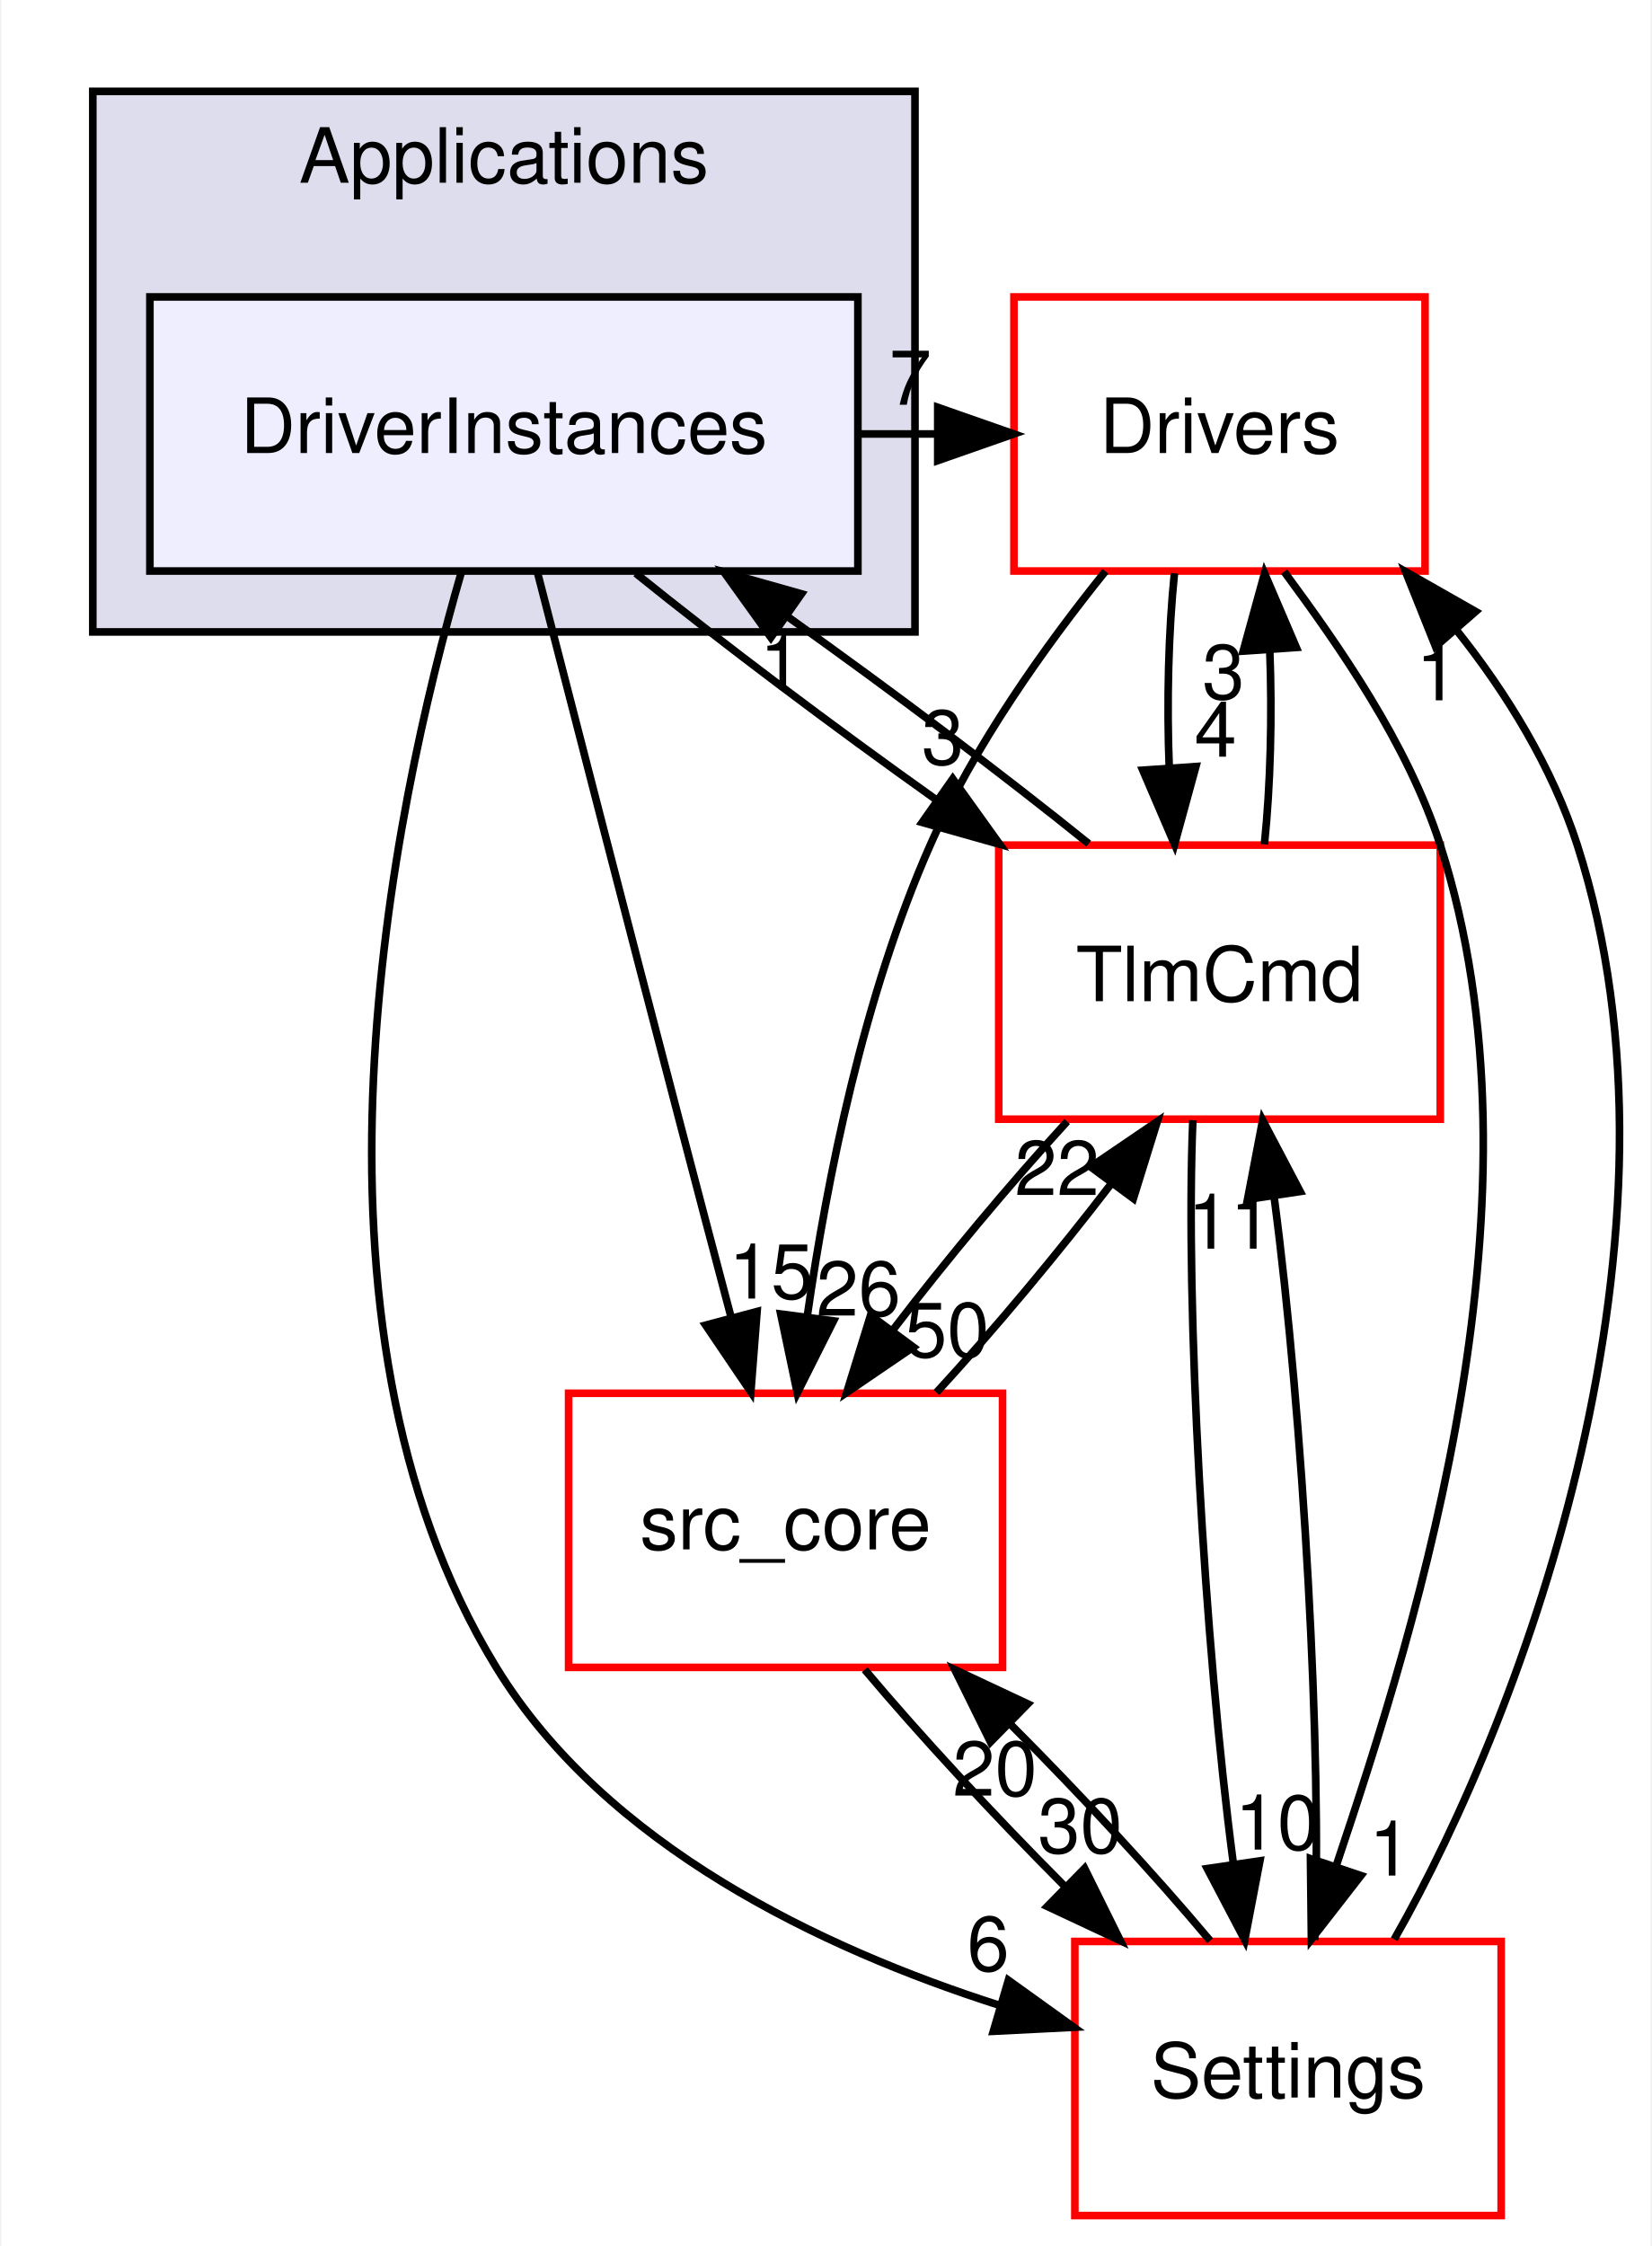
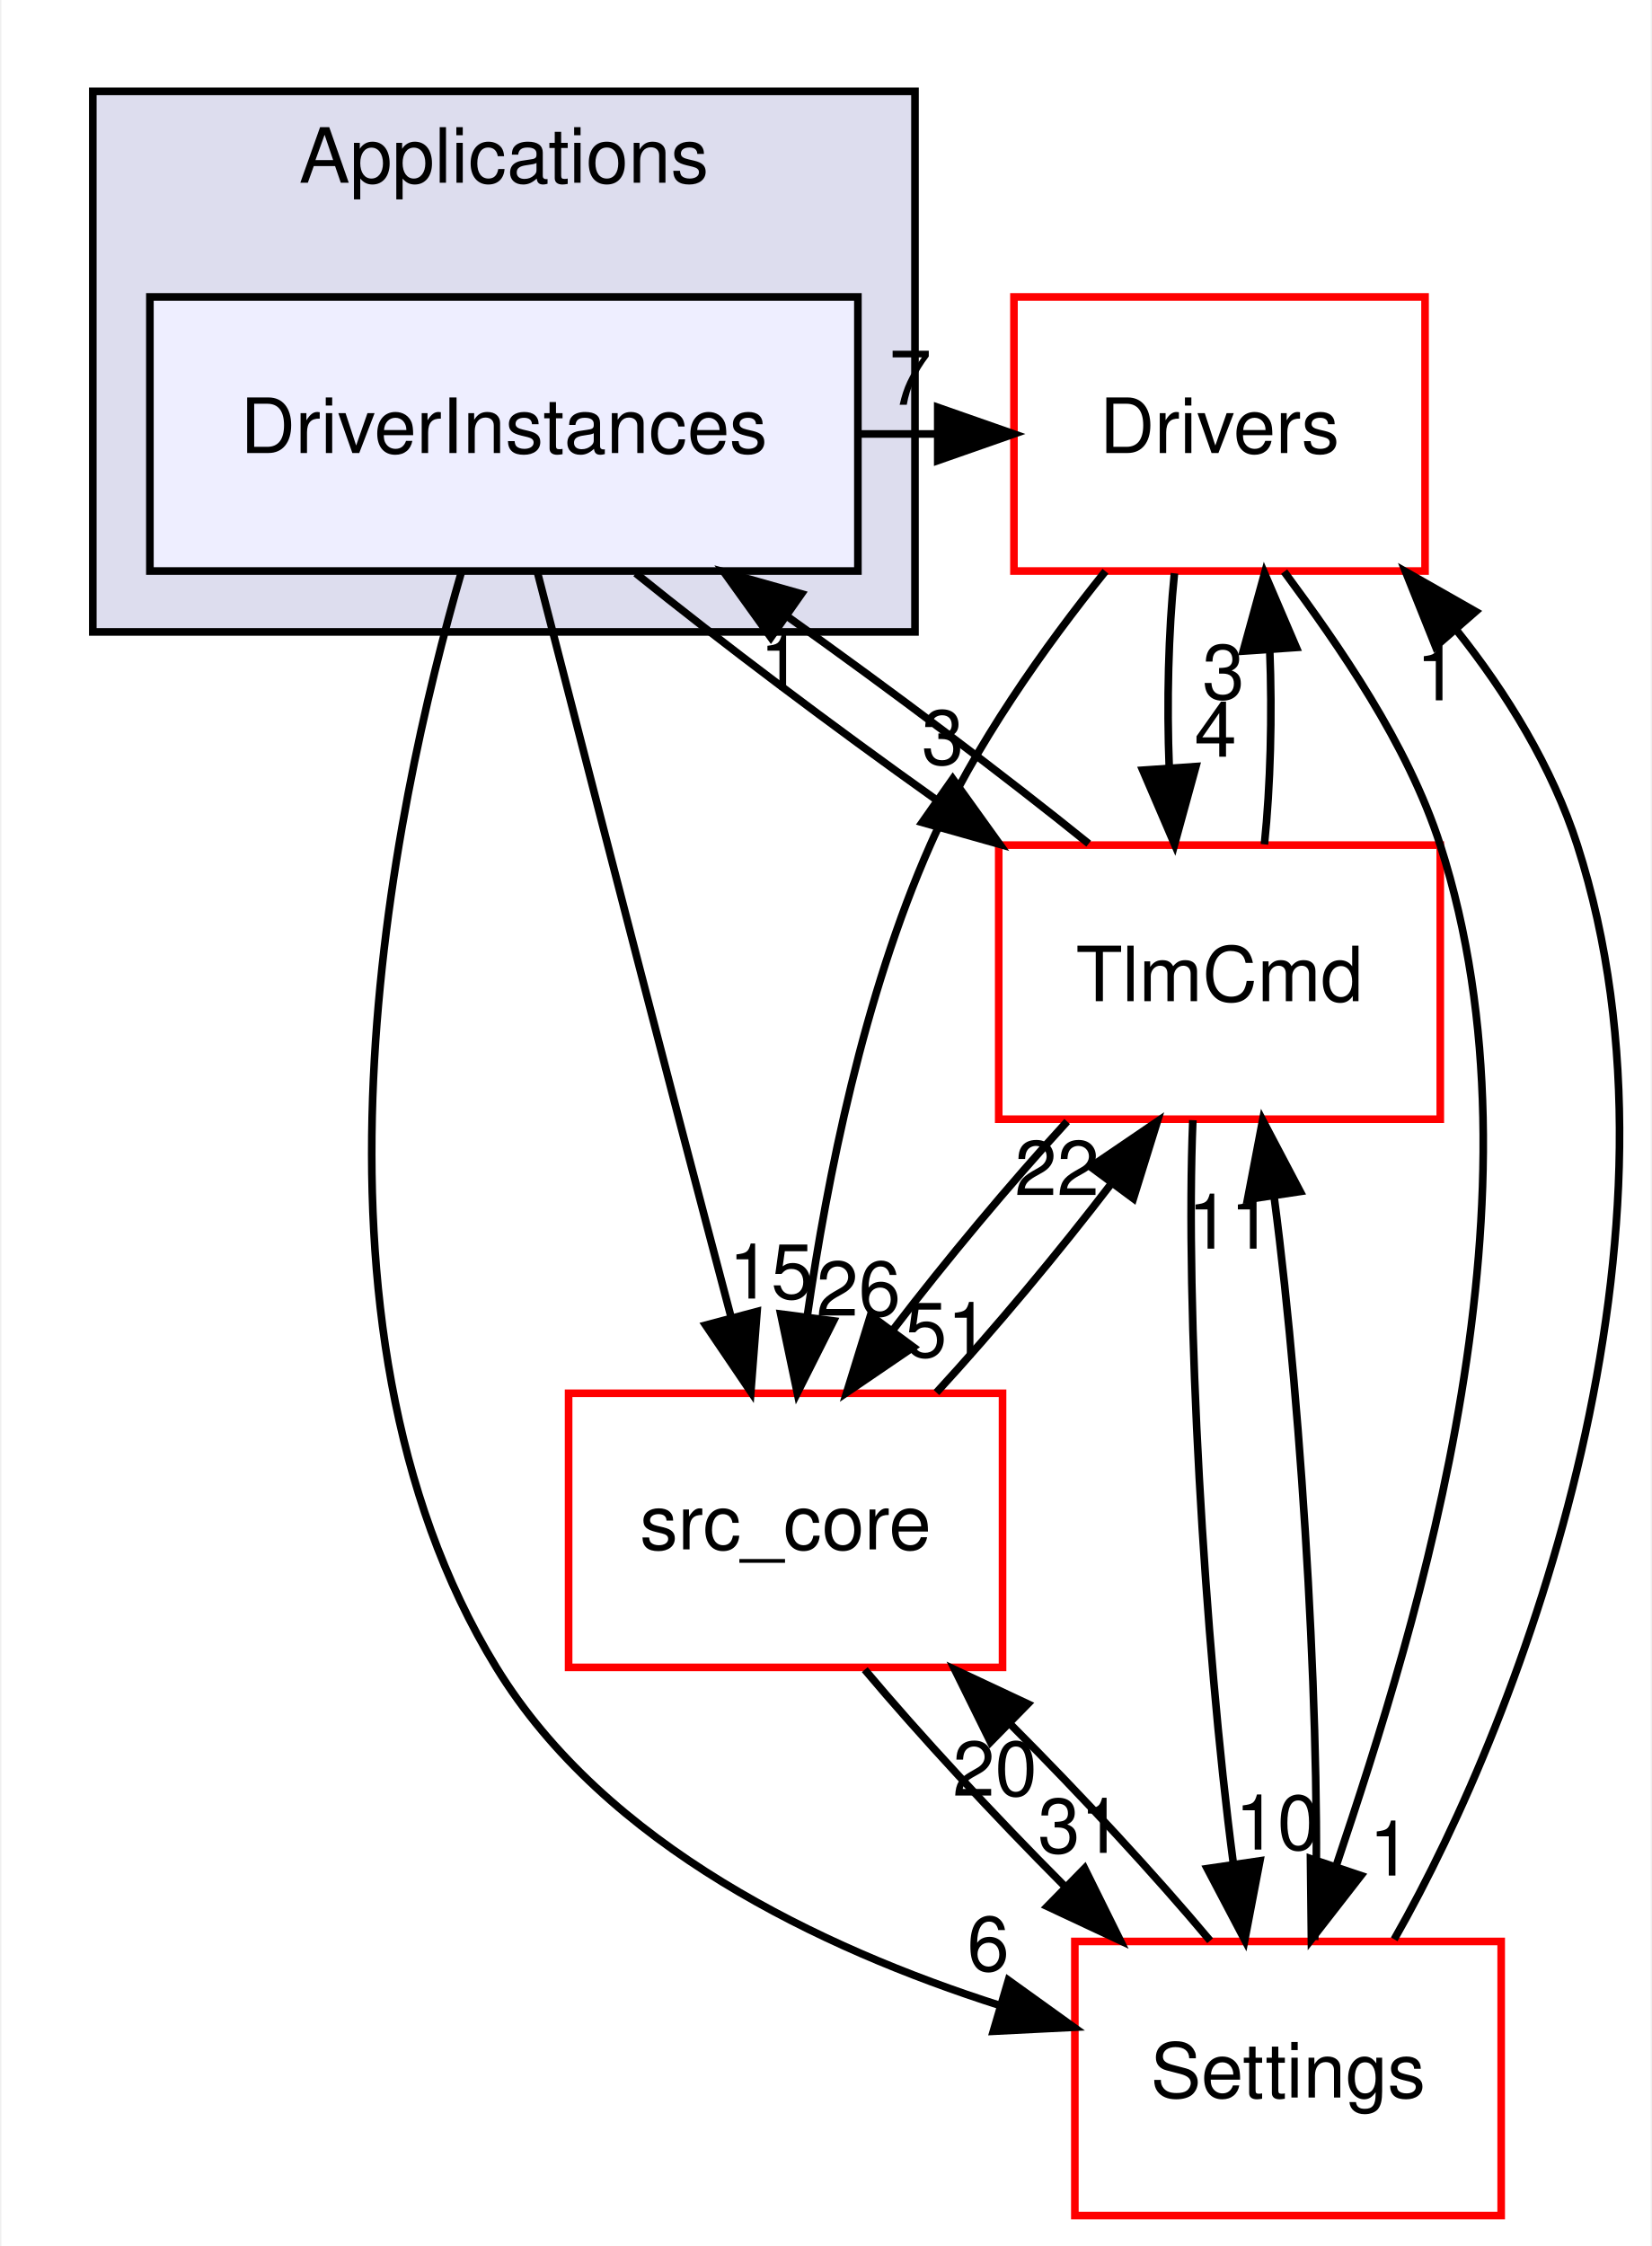
<svg xmlns="http://www.w3.org/2000/svg" xmlns:xlink="http://www.w3.org/1999/xlink" width="217pt" height="295pt" viewBox="0.00 0.00 216.62 295.00">
  <g id="graph0" class="graph" transform="scale(1 1) rotate(0) translate(4 291)">
    <polygon fill="white" stroke="transparent" points="-4,4 -4,-291 212.62,-291 212.62,4 -4,4" />
    <g id="clust1" class="cluster">
      <g id="a_clust1">
        <a xlink:href="dir_4ee6211a2ef4316cc067157a00fb7dc2.html" target="_top" xlink:title="Applications">
          <polygon fill="#ddddee" stroke="black" points="8,-208 8,-279 116,-279 116,-208 8,-208" />
          <text text-anchor="middle" x="62" y="-267" font-family="Helvetica,sans-Serif" font-size="10.00">Applications</text>
        </a>
      </g>
    </g>
    <g id="node1" class="node">
      <g id="a_node1">
        <a xlink:href="dir_f2730db6979c1b7cd23978bcad1c8681.html" target="_top" xlink:title="DriverInstances">
          <polygon fill="#eeeeff" stroke="black" points="108.5,-252 15.5,-252 15.5,-216 108.5,-216 108.5,-252" />
          <text text-anchor="middle" x="62" y="-231.5" font-family="Helvetica,sans-Serif" font-size="10.00">DriverInstances</text>
        </a>
      </g>
    </g>
    <g id="node2" class="node">
      <g id="a_node2">
        <a xlink:href="dir_857ab89b484a44f88fda86cc6c60dfeb.html" target="_top" xlink:title="Drivers">
          <polygon fill="white" stroke="red" points="183,-252 129,-252 129,-216 183,-216 183,-252" />
          <text text-anchor="middle" x="156" y="-231.5" font-family="Helvetica,sans-Serif" font-size="10.00">Drivers</text>
        </a>
      </g>
    </g>
    <g id="edge10" class="edge">
      <path fill="none" stroke="black" d="M108.63,-234C112.02,-234 115.42,-234 118.81,-234" />
      <polygon fill="black" stroke="black" points="118.99,-237.5 128.99,-234 118.99,-230.5 118.99,-237.5" />
      <g id="a_edge10-headlabel">
        <a xlink:href="dir_000024_000026.html" target="_top" xlink:title="7">
          <text text-anchor="middle" x="115.39" y="-237.84" font-family="Helvetica,sans-Serif" font-size="10.00">7</text>
        </a>
      </g>
    </g>
    <g id="node3" class="node">
      <g id="a_node3">
        <a xlink:href="dir_8db6de9170c801ae5a17095202f7349c.html" target="_top" xlink:title="TlmCmd">
          <polygon fill="white" stroke="red" points="185,-180 127,-180 127,-144 185,-144 185,-180" />
          <text text-anchor="middle" x="156" y="-159.5" font-family="Helvetica,sans-Serif" font-size="10.00">TlmCmd</text>
        </a>
      </g>
    </g>
    <g id="edge11" class="edge">
      <path fill="none" stroke="black" d="M79.32,-215.7C90.46,-206.71 105.21,-195.61 118.84,-185.92" />
      <polygon fill="black" stroke="black" points="120.96,-188.71 127.14,-180.1 116.94,-182.98 120.96,-188.71" />
      <g id="a_edge11-headlabel">
        <a xlink:href="dir_000024_000044.html" target="_top" xlink:title="3">
          <text text-anchor="middle" x="119.65" y="-190.6" font-family="Helvetica,sans-Serif" font-size="10.00">3</text>
        </a>
      </g>
    </g>
    <g id="node4" class="node">
      <g id="a_node4">
        <a xlink:href="dir_a6c80cab417eca370553d013a38aa3d8.html" target="_top" xlink:title="Settings">
          <polygon fill="white" stroke="red" points="193,-36 137,-36 137,0 193,0 193,-36" />
          <text text-anchor="middle" x="165" y="-15.5" font-family="Helvetica,sans-Serif" font-size="10.00">Settings</text>
        </a>
      </g>
    </g>
    <g id="edge12" class="edge">
      <path fill="none" stroke="black" d="M56.44,-215.94C47.39,-184.74 33.11,-117.52 61,-72 75.36,-48.57 103.69,-35.09 127.17,-27.59" />
      <polygon fill="black" stroke="black" points="128.27,-30.91 136.87,-24.73 126.29,-24.2 128.27,-30.91" />
      <g id="a_edge12-headlabel">
        <a xlink:href="dir_000024_000033.html" target="_top" xlink:title="6">
          <text text-anchor="middle" x="125.62" y="-32.15" font-family="Helvetica,sans-Serif" font-size="10.00">6</text>
        </a>
      </g>
    </g>
    <g id="node5" class="node">
      <g id="a_node5">
        <a xlink:href="dir_be63cfd930404a85b97e9333ec04cd9e.html" target="_top" xlink:title="src_core">
          <polygon fill="white" stroke="red" points="127.5,-108 70.5,-108 70.5,-72 127.5,-72 127.5,-108" />
          <text text-anchor="middle" x="99" y="-87.5" font-family="Helvetica,sans-Serif" font-size="10.00">src_core</text>
        </a>
      </g>
    </g>
    <g id="edge13" class="edge">
      <path fill="none" stroke="black" d="M66.38,-215.93C70.99,-198.01 78.46,-169.01 85,-144 87.2,-135.58 89.61,-126.42 91.81,-118.12" />
      <polygon fill="black" stroke="black" points="95.26,-118.74 94.44,-108.18 88.5,-116.95 95.26,-118.74" />
      <g id="a_edge13-headlabel">
        <a xlink:href="dir_000024_000001.html" target="_top" xlink:title="15">
          <text text-anchor="middle" x="97.09" y="-120.44" font-family="Helvetica,sans-Serif" font-size="10.00">15</text>
        </a>
      </g>
    </g>
    <g id="edge14" class="edge">
      <path fill="none" stroke="black" d="M150.08,-215.7C149.29,-207.98 149.06,-198.71 149.4,-190.11" />
      <polygon fill="black" stroke="black" points="152.9,-190.32 150.1,-180.1 145.92,-189.84 152.9,-190.32" />
      <g id="a_edge14-headlabel">
        <a xlink:href="dir_000026_000044.html" target="_top" xlink:title="4">
          <text text-anchor="middle" x="155.48" y="-191.61" font-family="Helvetica,sans-Serif" font-size="10.00">4</text>
        </a>
      </g>
    </g>
    <g id="edge16" class="edge">
      <path fill="none" stroke="black" d="M164.49,-215.92C171.65,-206.22 180.7,-193.37 185,-180 199.74,-134.13 182.21,-78.36 171.33,-45.94" />
      <polygon fill="black" stroke="black" points="174.58,-44.65 168.07,-36.28 167.95,-46.88 174.58,-44.65" />
      <g id="a_edge16-headlabel">
        <a xlink:href="dir_000026_000033.html" target="_top" xlink:title="1">
          <text text-anchor="middle" x="178.42" y="-44.65" font-family="Helvetica,sans-Serif" font-size="10.00">1</text>
        </a>
      </g>
    </g>
    <g id="edge15" class="edge">
      <path fill="none" stroke="black" d="M141.02,-215.97C133.06,-206.09 123.77,-193.05 118,-180 109.28,-160.28 104.46,-136.3 101.86,-118.2" />
      <polygon fill="black" stroke="black" points="105.3,-117.51 100.54,-108.04 98.36,-118.41 105.3,-117.51" />
      <g id="a_edge15-headlabel">
        <a xlink:href="dir_000026_000001.html" target="_top" xlink:title="26">
          <text text-anchor="middle" x="108.58" y="-118.2" font-family="Helvetica,sans-Serif" font-size="10.00">26</text>
        </a>
      </g>
    </g>
    <g id="edge6" class="edge">
      <path fill="none" stroke="black" d="M138.82,-180.19C127.68,-189.18 112.89,-200.32 99.22,-210.04" />
      <polygon fill="black" stroke="black" points="97.07,-207.27 90.89,-215.88 101.09,-213 97.07,-207.27" />
      <g id="a_edge6-headlabel">
        <a xlink:href="dir_000044_000024.html" target="_top" xlink:title="1">
          <text text-anchor="middle" x="98.38" y="-200.38" font-family="Helvetica,sans-Serif" font-size="10.00">1</text>
        </a>
      </g>
    </g>
    <g id="edge3" class="edge">
      <path fill="none" stroke="black" d="M161.9,-180.1C162.7,-187.79 162.94,-197.05 162.6,-205.67" />
      <polygon fill="black" stroke="black" points="159.11,-205.48 161.92,-215.7 166.09,-205.96 159.11,-205.48" />
      <g id="a_edge3-headlabel">
        <a xlink:href="dir_000044_000026.html" target="_top" xlink:title="3">
          <text text-anchor="middle" x="156.52" y="-199.2" font-family="Helvetica,sans-Serif" font-size="10.00">3</text>
        </a>
      </g>
    </g>
    <g id="edge4" class="edge">
      <path fill="none" stroke="black" d="M152.5,-143.87C151.48,-119.67 154,-75.21 157.8,-46.39" />
      <polygon fill="black" stroke="black" points="161.31,-46.59 159.32,-36.19 154.39,-45.57 161.31,-46.59" />
      <g id="a_edge4-headlabel">
        <a xlink:href="dir_000044_000033.html" target="_top" xlink:title="10">
          <text text-anchor="middle" x="163.59" y="-48.07" font-family="Helvetica,sans-Serif" font-size="10.00">10</text>
        </a>
      </g>
    </g>
    <g id="edge5" class="edge">
      <path fill="none" stroke="black" d="M135.99,-143.7C128.45,-135.47 120.11,-125.48 113.18,-116.42" />
      <polygon fill="black" stroke="black" points="115.79,-114.07 107.03,-108.1 110.16,-118.23 115.79,-114.07" />
      <g id="a_edge5-headlabel">
-         <a xlink:href="dir_000044_000001.html" target="_top" xlink:title="50">
-           <text text-anchor="middle" x="120.21" y="-112.77" font-family="Helvetica,sans-Serif" font-size="10.00">50</text>
+         <a xlink:href="dir_000044_000001.html" target="_top" xlink:title="51">
+           <text text-anchor="middle" x="120.21" y="-112.77" font-family="Helvetica,sans-Serif" font-size="10.00">51</text>
        </a>
      </g>
    </g>
    <g id="edge9" class="edge">
      <path fill="none" stroke="black" d="M178.95,-36.28C196.04,-66.17 219.34,-129.17 203,-180 199.74,-190.13 193.76,-199.96 187.04,-208.35" />
      <polygon fill="black" stroke="black" points="184.38,-206.08 180.44,-215.92 189.65,-210.68 184.38,-206.08" />
      <g id="a_edge9-headlabel">
        <a xlink:href="dir_000033_000026.html" target="_top" xlink:title="1">
          <text text-anchor="middle" x="184.6" y="-199.01" font-family="Helvetica,sans-Serif" font-size="10.00">1</text>
        </a>
      </g>
    </g>
    <g id="edge7" class="edge">
      <path fill="none" stroke="black" d="M168.5,-36.19C169.52,-60.42 166.99,-104.89 163.19,-133.68" />
      <polygon fill="black" stroke="black" points="159.68,-133.47 161.67,-143.87 166.6,-134.5 159.68,-133.47" />
      <g id="a_edge7-headlabel">
        <a xlink:href="dir_000033_000044.html" target="_top" xlink:title="11">
          <text text-anchor="middle" x="157.4" y="-126.99" font-family="Helvetica,sans-Serif" font-size="10.00">11</text>
        </a>
      </g>
    </g>
    <g id="edge8" class="edge">
      <path fill="none" stroke="black" d="M154.77,-36.1C147.62,-44.64 137.94,-55.11 128.59,-64.48" />
      <polygon fill="black" stroke="black" points="125.92,-62.2 121.23,-71.7 130.82,-67.2 125.92,-62.2" />
      <g id="a_edge8-headlabel">
        <a xlink:href="dir_000033_000001.html" target="_top" xlink:title="20">
          <text text-anchor="middle" x="126.5" y="-55.15" font-family="Helvetica,sans-Serif" font-size="10.00">20</text>
        </a>
      </g>
    </g>
    <g id="edge1" class="edge">
      <path fill="none" stroke="black" d="M118.82,-108.1C126.43,-116.38 134.87,-126.49 141.87,-135.64" />
      <polygon fill="black" stroke="black" points="139.07,-137.74 147.83,-143.7 144.69,-133.58 139.07,-137.74" />
      <g id="a_edge1-headlabel">
        <a xlink:href="dir_000001_000044.html" target="_top" xlink:title="22">
          <text text-anchor="middle" x="134.65" y="-134.04" font-family="Helvetica,sans-Serif" font-size="10.00">22</text>
        </a>
      </g>
    </g>
    <g id="edge2" class="edge">
      <path fill="none" stroke="black" d="M109.4,-71.7C116.59,-63.14 126.29,-52.66 135.62,-43.3" />
      <polygon fill="black" stroke="black" points="138.28,-45.6 142.98,-36.1 133.38,-40.6 138.28,-45.6" />
      <g id="a_edge2-headlabel">
-         <a xlink:href="dir_000001_000033.html" target="_top" xlink:title="30">
-           <text text-anchor="middle" x="137.7" y="-47.64" font-family="Helvetica,sans-Serif" font-size="10.00">30</text>
+         <a xlink:href="dir_000001_000033.html" target="_top" xlink:title="31">
+           <text text-anchor="middle" x="137.7" y="-47.64" font-family="Helvetica,sans-Serif" font-size="10.00">31</text>
        </a>
      </g>
    </g>
  </g>
</svg>
